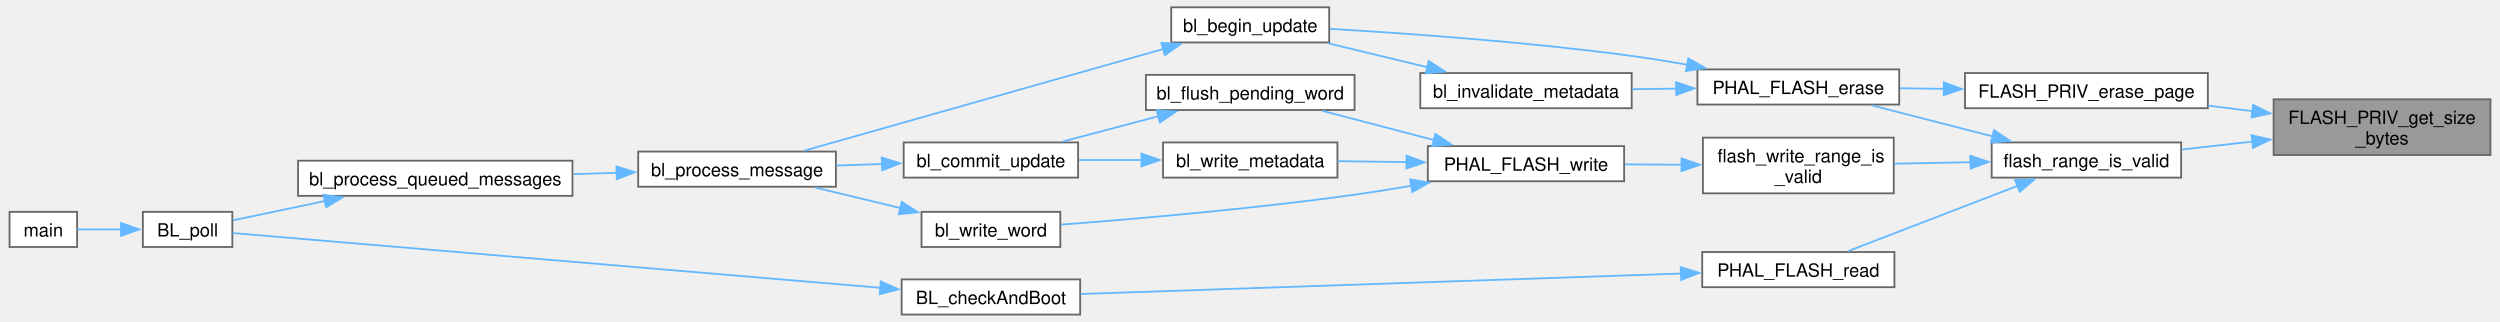
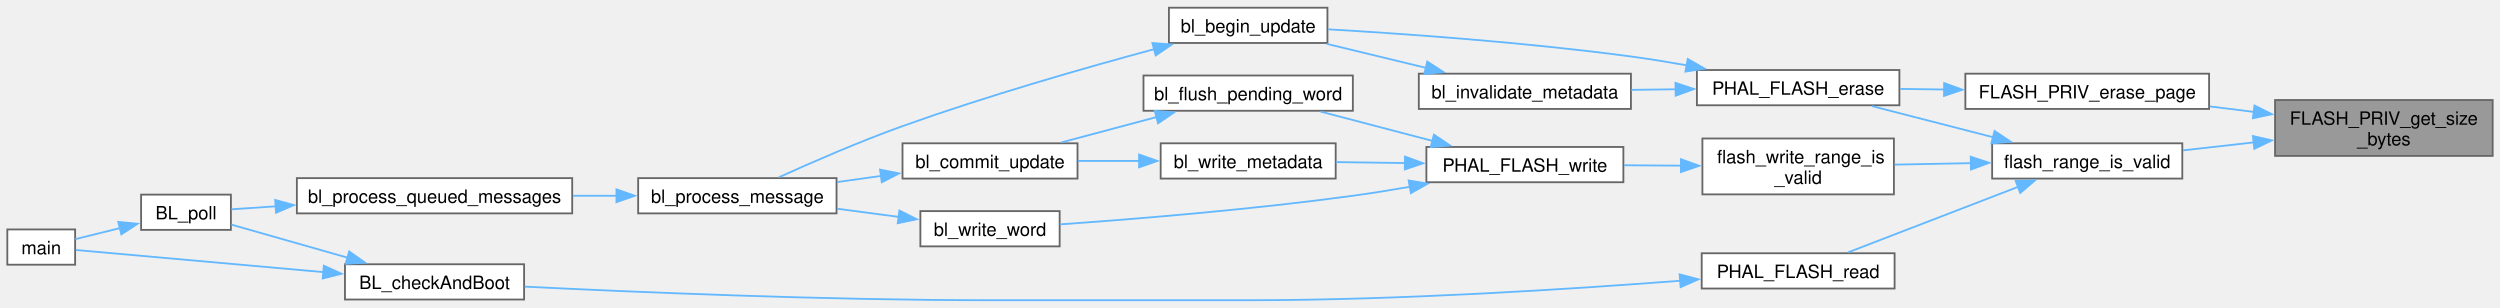
- <svg xmlns="http://www.w3.org/2000/svg" xmlns:xlink="http://www.w3.org/1999/xlink" width="1367pt" height="176pt" viewBox="0.00 0.00 1366.50 176.25">
-   <g id="graph0" class="graph" transform="scale(1 1) rotate(0) translate(4 172.25)">
+ <svg xmlns="http://www.w3.org/2000/svg" xmlns:xlink="http://www.w3.org/1999/xlink" width="1364pt" height="168pt" viewBox="0.00 0.00 1364.25 167.62">
+   <g id="graph0" class="graph" transform="scale(1 1) rotate(0) translate(4 163.62)">
    <g id="Node000001" class="node">
      <g id="a_Node000001">
        <a xlink:title="Read the device-reported internal flash capacity.">
-           <polygon fill="#999999" stroke="#666666" points="1358.5,-117.88 1239.75,-117.88 1239.75,-87.38 1358.5,-87.38 1358.5,-117.88" />
-           <text text-anchor="start" x="1247.75" y="-104.38" font-family="Helvetica,sans-Serif" font-size="10.00">FLASH_PRIV_get_size</text>
-           <text text-anchor="middle" x="1299.12" y="-93.12" font-family="Helvetica,sans-Serif" font-size="10.00">_bytes</text>
+           <polygon fill="#999999" stroke="#666666" points="1356.25,-109.25 1237.5,-109.25 1237.5,-78.75 1356.25,-78.75 1356.25,-109.25" />
+           <text text-anchor="start" x="1245.5" y="-95.75" font-family="Helvetica,sans-Serif" font-size="10.00">FLASH_PRIV_get_size</text>
+           <text text-anchor="middle" x="1296.88" y="-84.5" font-family="Helvetica,sans-Serif" font-size="10.00">_bytes</text>
        </a>
      </g>
    </g>
    <g id="Node000002" class="node">
      <g id="a_Node000002">
        <a xlink:href="flash__priv_8c.html#a423e49b8e633590b99f63b00c9381645" target="_top" xlink:title="Erase one complete flash page.">
-           <polygon fill="white" stroke="#666666" points="1203.75,-132.25 1070.75,-132.25 1070.75,-113 1203.75,-113 1203.75,-132.25" />
-           <text text-anchor="middle" x="1137.25" y="-118.75" font-family="Helvetica,sans-Serif" font-size="10.00">FLASH_PRIV_erase_page</text>
+           <polygon fill="white" stroke="#666666" points="1201.5,-123.62 1068.5,-123.62 1068.5,-104.38 1201.5,-104.38 1201.5,-123.62" />
+           <text text-anchor="middle" x="1135" y="-110.12" font-family="Helvetica,sans-Serif" font-size="10.00">FLASH_PRIV_erase_page</text>
        </a>
      </g>
    </g>
    <g id="edge1_Node000001_Node000002" class="edge">
      <g id="a_edge1_Node000001_Node000002">
        <a xlink:title=" ">
-           <path fill="none" stroke="#63b8ff" d="M1228.29,-111.36C1220.28,-112.36 1212.12,-113.38 1204.16,-114.38" />
-           <polygon fill="#63b8ff" stroke="#63b8ff" points="1228.51,-114.86 1238,-110.15 1227.64,-107.92 1228.51,-114.86" />
+           <path fill="none" stroke="#63b8ff" d="M1226.04,-102.74C1218.03,-103.74 1209.87,-104.76 1201.91,-105.75" />
+           <polygon fill="#63b8ff" stroke="#63b8ff" points="1226.26,-106.24 1235.75,-101.52 1225.39,-99.29 1226.26,-106.24" />
        </a>
      </g>
    </g>
    <g id="Node000010" class="node">
      <g id="a_Node000010">
        <a xlink:href="phal__G4_2flash_2flash_8c.html#a56beaa2bee86f3862b7da4503a7983e7" target="_top" xlink:title=" ">
-           <polygon fill="white" stroke="#666666" points="1189.12,-94.25 1085.38,-94.25 1085.38,-75 1189.12,-75 1189.12,-94.25" />
-           <text text-anchor="middle" x="1137.25" y="-80.75" font-family="Helvetica,sans-Serif" font-size="10.00">flash_range_is_valid</text>
+           <polygon fill="white" stroke="#666666" points="1186.88,-85.62 1083.12,-85.62 1083.12,-66.38 1186.88,-66.38 1186.88,-85.62" />
+           <text text-anchor="middle" x="1135" y="-72.12" font-family="Helvetica,sans-Serif" font-size="10.00">flash_range_is_valid</text>
        </a>
      </g>
    </g>
    <g id="edge10_Node000001_Node000010" class="edge">
      <g id="a_edge10_Node000001_Node000010">
        <a xlink:title=" ">
-           <path fill="none" stroke="#63b8ff" d="M1228.19,-94.75C1215.18,-93.29 1201.81,-91.78 1189.48,-90.39" />
-           <polygon fill="#63b8ff" stroke="#63b8ff" points="1227.67,-98.21 1238,-95.86 1228.45,-91.26 1227.67,-98.21" />
+           <path fill="none" stroke="#63b8ff" d="M1225.94,-86.13C1212.93,-84.66 1199.56,-83.16 1187.23,-81.77" />
+           <polygon fill="#63b8ff" stroke="#63b8ff" points="1225.42,-89.59 1235.75,-87.23 1226.2,-82.63 1225.42,-89.59" />
        </a>
      </g>
    </g>
    <g id="Node000003" class="node">
      <g id="a_Node000003">
        <a xlink:href="phal__G4_2flash_2flash_8c.html#ae5452e7ac6c1fd154de448cc8403653d" target="_top" xlink:title="Erase every internal flash page touched by a range.">
-           <polygon fill="white" stroke="#666666" points="1034.75,-134.25 924.25,-134.25 924.25,-115 1034.75,-115 1034.75,-134.25" />
-           <text text-anchor="middle" x="979.5" y="-120.75" font-family="Helvetica,sans-Serif" font-size="10.00">PHAL_FLASH_erase</text>
+           <polygon fill="white" stroke="#666666" points="1032.5,-125.62 922,-125.62 922,-106.38 1032.5,-106.38 1032.5,-125.62" />
+           <text text-anchor="middle" x="977.25" y="-112.12" font-family="Helvetica,sans-Serif" font-size="10.00">PHAL_FLASH_erase</text>
        </a>
      </g>
    </g>
    <g id="edge2_Node000002_Node000003" class="edge">
      <g id="a_edge2_Node000002_Node000003">
        <a xlink:title=" ">
-           <path fill="none" stroke="#63b8ff" d="M1059.22,-123.61C1051.11,-123.72 1042.98,-123.82 1035.2,-123.92" />
-           <polygon fill="#63b8ff" stroke="#63b8ff" points="1059.18,-127.12 1069.14,-123.49 1059.09,-120.12 1059.18,-127.12" />
+           <path fill="none" stroke="#63b8ff" d="M1056.97,-114.99C1048.86,-115.09 1040.73,-115.2 1032.95,-115.3" />
+           <polygon fill="#63b8ff" stroke="#63b8ff" points="1056.93,-118.49 1066.89,-114.86 1056.84,-111.49 1056.93,-118.49" />
        </a>
      </g>
    </g>
    <g id="Node000004" class="node">
      <g id="a_Node000004">
        <a xlink:href="bootloader_8c.html#a973838ef3e1c22ca2fcd449941bf2198" target="_top" xlink:title=" ">
-           <polygon fill="white" stroke="#666666" points="722.62,-168.25 636.12,-168.25 636.12,-149 722.62,-149 722.62,-168.25" />
-           <text text-anchor="middle" x="679.38" y="-154.75" font-family="Helvetica,sans-Serif" font-size="10.00">bl_begin_update</text>
+           <polygon fill="white" stroke="#666666" points="720.38,-159.62 633.88,-159.62 633.88,-140.38 720.38,-140.38 720.38,-159.62" />
+           <text text-anchor="middle" x="677.12" y="-146.12" font-family="Helvetica,sans-Serif" font-size="10.00">bl_begin_update</text>
        </a>
      </g>
    </g>
    <g id="edge3_Node000003_Node000004" class="edge">
      <g id="a_edge3_Node000003_Node000004">
        <a xlink:title=" ">
-           <path fill="none" stroke="#63b8ff" d="M918.68,-136.8C908.55,-138.6 898.12,-140.3 888.25,-141.62 831.37,-149.29 765.24,-153.98 723.11,-156.44" />
-           <polygon fill="#63b8ff" stroke="#63b8ff" points="919.25,-140.26 928.45,-135.01 917.98,-133.37 919.25,-140.26" />
+           <path fill="none" stroke="#63b8ff" d="M916.43,-128.18C906.3,-129.98 895.87,-131.67 886,-133 829.12,-140.66 762.99,-145.35 720.86,-147.81" />
+           <polygon fill="#63b8ff" stroke="#63b8ff" points="917,-131.63 926.2,-126.38 915.73,-124.75 917,-131.63" />
        </a>
      </g>
    </g>
    <g id="Node000009" class="node">
      <g id="a_Node000009">
        <a xlink:href="bootloader_8c.html#a3c02683280523e18e3a1093eb4dac971" target="_top" xlink:title=" ">
-           <polygon fill="white" stroke="#666666" points="888.25,-132.25 772.5,-132.25 772.5,-113 888.25,-113 888.25,-132.25" />
-           <text text-anchor="middle" x="830.38" y="-118.75" font-family="Helvetica,sans-Serif" font-size="10.00">bl_invalidate_metadata</text>
+           <polygon fill="white" stroke="#666666" points="886,-123.62 770.25,-123.62 770.25,-104.38 886,-104.38 886,-123.62" />
+           <text text-anchor="middle" x="828.12" y="-110.12" font-family="Helvetica,sans-Serif" font-size="10.00">bl_invalidate_metadata</text>
        </a>
      </g>
    </g>
    <g id="edge8_Node000003_Node000009" class="edge">
      <g id="a_edge8_Node000003_Node000009">
        <a xlink:title=" ">
-           <path fill="none" stroke="#63b8ff" d="M912.79,-123.73C904.68,-123.62 896.44,-123.51 888.48,-123.4" />
-           <polygon fill="#63b8ff" stroke="#63b8ff" points="912.57,-127.23 922.62,-123.87 912.67,-120.23 912.57,-127.23" />
+           <path fill="none" stroke="#63b8ff" d="M910.54,-115.11C902.43,-115 894.19,-114.88 886.23,-114.78" />
+           <polygon fill="#63b8ff" stroke="#63b8ff" points="910.32,-118.6 920.37,-115.24 910.42,-111.6 910.32,-118.6" />
        </a>
      </g>
    </g>
    <g id="Node000005" class="node">
      <g id="a_Node000005">
        <a xlink:href="bootloader_8c.html#abf75df907f2cb56139815b8adb7c195e" target="_top" xlink:title=" ">
-           <polygon fill="white" stroke="#666666" points="452.5,-89.25 344.25,-89.25 344.25,-70 452.5,-70 452.5,-89.25" />
-           <text text-anchor="middle" x="398.38" y="-75.75" font-family="Helvetica,sans-Serif" font-size="10.00">bl_process_message</text>
+           <polygon fill="white" stroke="#666666" points="452.5,-66.62 344.25,-66.62 344.25,-47.38 452.5,-47.38 452.5,-66.62" />
+           <text text-anchor="middle" x="398.38" y="-53.12" font-family="Helvetica,sans-Serif" font-size="10.00">bl_process_message</text>
        </a>
      </g>
    </g>
    <g id="edge4_Node000004_Node000005" class="edge">
      <g id="a_edge4_Node000004_Node000005">
        <a xlink:title=" ">
-           <path fill="none" stroke="#63b8ff" d="M631.82,-145.44C576.33,-129.73 484.83,-103.82 434.78,-89.65" />
-           <polygon fill="#63b8ff" stroke="#63b8ff" points="630.72,-148.77 641.3,-148.13 632.63,-142.03 630.72,-148.77" />
+           <path fill="none" stroke="#63b8ff" d="M626.08,-137.06C587.98,-126.79 534.45,-111.47 488.5,-95 465.06,-86.6 438.94,-75.21 421.07,-67.1" />
+           <polygon fill="#63b8ff" stroke="#63b8ff" points="624.86,-140.35 635.42,-139.55 626.67,-133.59 624.86,-140.35" />
        </a>
      </g>
    </g>
    <g id="Node000006" class="node">
      <g id="a_Node000006">
        <a xlink:href="bootloader_8c.html#a3267de5d4f419fad89acf507722d341e" target="_top" xlink:title=" ">
-           <polygon fill="white" stroke="#666666" points="308.25,-84.25 158,-84.25 158,-65 308.25,-65 308.25,-84.25" />
-           <text text-anchor="middle" x="233.12" y="-70.75" font-family="Helvetica,sans-Serif" font-size="10.00">bl_process_queued_messages</text>
+           <polygon fill="white" stroke="#666666" points="308.25,-66.62 158,-66.62 158,-47.38 308.25,-47.38 308.25,-66.62" />
+           <text text-anchor="middle" x="233.12" y="-53.12" font-family="Helvetica,sans-Serif" font-size="10.00">bl_process_queued_messages</text>
        </a>
      </g>
    </g>
    <g id="edge5_Node000005_Node000006" class="edge">
      <g id="a_edge5_Node000005_Node000006">
        <a xlink:title=" ">
-           <path fill="none" stroke="#63b8ff" d="M332.62,-77.64C324.77,-77.4 316.71,-77.15 308.74,-76.91" />
-           <polygon fill="#63b8ff" stroke="#63b8ff" points="332.31,-81.13 342.41,-77.94 332.52,-74.14 332.31,-81.13" />
+           <path fill="none" stroke="#63b8ff" d="M332.62,-57C324.77,-57 316.71,-57 308.74,-57" />
+           <polygon fill="#63b8ff" stroke="#63b8ff" points="332.41,-60.5 342.41,-57 332.41,-53.5 332.41,-60.5" />
        </a>
      </g>
    </g>
    <g id="Node000007" class="node">
      <g id="a_Node000007">
        <a xlink:href="bootloader_8c.html#afbd1b6f14da46bdc0a6e199e0a84aeb2" target="_top" xlink:title="Process every frame currently queued by the FDCAN receive interrupt.">
-           <polygon fill="white" stroke="#666666" points="122,-56.25 73,-56.25 73,-37 122,-37 122,-56.25" />
-           <text text-anchor="middle" x="97.5" y="-42.75" font-family="Helvetica,sans-Serif" font-size="10.00">BL_poll</text>
+           <polygon fill="white" stroke="#666666" points="122,-57.62 73,-57.62 73,-38.38 122,-38.38 122,-57.62" />
+           <text text-anchor="middle" x="97.5" y="-44.12" font-family="Helvetica,sans-Serif" font-size="10.00">BL_poll</text>
        </a>
      </g>
    </g>
    <g id="edge6_Node000006_Node000007" class="edge">
      <g id="a_edge6_Node000006_Node000007">
        <a xlink:title=" ">
-           <path fill="none" stroke="#63b8ff" d="M172.65,-62.16C154.87,-58.44 136.38,-54.56 122.31,-51.61" />
-           <polygon fill="#63b8ff" stroke="#63b8ff" points="171.9,-65.58 182.4,-64.21 173.33,-58.73 171.9,-65.58" />
+           <path fill="none" stroke="#63b8ff" d="M146.59,-51.24C137.82,-50.65 129.53,-50.09 122.37,-49.61" />
+           <polygon fill="#63b8ff" stroke="#63b8ff" points="146.17,-54.72 156.38,-51.9 146.64,-47.73 146.17,-54.72" />
        </a>
      </g>
    </g>
    <g id="Node000008" class="node">
      <g id="a_Node000008">
        <a xlink:href="bootloader_2main_8c.html#a840291bc02cba5474a4cb46a9b9566fe" target="_top" xlink:title=" ">
-           <polygon fill="white" stroke="#666666" points="37,-56.25 0,-56.25 0,-37 37,-37 37,-56.25" />
-           <text text-anchor="middle" x="18.5" y="-42.75" font-family="Helvetica,sans-Serif" font-size="10.00">main</text>
+           <polygon fill="white" stroke="#666666" points="37,-38.62 0,-38.62 0,-19.38 37,-19.38 37,-38.62" />
+           <text text-anchor="middle" x="18.5" y="-25.12" font-family="Helvetica,sans-Serif" font-size="10.00">main</text>
        </a>
      </g>
    </g>
    <g id="edge7_Node000007_Node000008" class="edge">
      <g id="a_edge7_Node000007_Node000008">
        <a xlink:title=" ">
-           <path fill="none" stroke="#63b8ff" d="M61.07,-46.62C52.74,-46.62 44.21,-46.62 37.07,-46.62" />
-           <polygon fill="#63b8ff" stroke="#63b8ff" points="61.05,-50.13 71.05,-46.63 61.05,-43.13 61.05,-50.13" />
+           <path fill="none" stroke="#63b8ff" d="M61.64,-39.4C53.13,-37.3 44.37,-35.14 37.07,-33.33" />
+           <polygon fill="#63b8ff" stroke="#63b8ff" points="60.54,-42.73 71.09,-41.73 62.22,-35.94 60.54,-42.73" />
        </a>
      </g>
    </g>
    <g id="edge9_Node000009_Node000004" class="edge">
      <g id="a_edge9_Node000009_Node000004">
        <a xlink:title=" ">
-           <path fill="none" stroke="#63b8ff" d="M776.38,-135.43C758.6,-139.73 739.03,-144.45 722.22,-148.51" />
-           <polygon fill="#63b8ff" stroke="#63b8ff" points="777.1,-138.85 786,-133.1 775.46,-132.05 777.1,-138.85" />
+           <path fill="none" stroke="#63b8ff" d="M774.13,-126.8C756.35,-131.1 736.78,-135.83 719.97,-139.89" />
+           <polygon fill="#63b8ff" stroke="#63b8ff" points="774.85,-130.23 783.75,-124.48 773.21,-123.43 774.85,-130.23" />
        </a>
      </g>
    </g>
    <g id="edge20_Node000010_Node000003" class="edge">
      <g id="a_edge20_Node000010_Node000003">
        <a xlink:title=" ">
-           <path fill="none" stroke="#63b8ff" d="M1086.06,-97.52C1064.59,-103.03 1039.89,-109.37 1019.79,-114.53" />
-           <polygon fill="#63b8ff" stroke="#63b8ff" points="1086.67,-100.97 1095.48,-95.1 1084.93,-94.19 1086.67,-100.97" />
+           <path fill="none" stroke="#63b8ff" d="M1083.81,-88.89C1062.34,-94.4 1037.64,-100.75 1017.54,-105.91" />
+           <polygon fill="#63b8ff" stroke="#63b8ff" points="1084.42,-92.35 1093.23,-86.47 1082.68,-85.57 1084.42,-92.35" />
        </a>
      </g>
    </g>
    <g id="Node000011" class="node">
      <g id="a_Node000011">
        <a xlink:href="phal__G4_2flash_2flash_8c.html#af6bbb048a9a066ae1f1b6a5c8a5155f9" target="_top" xlink:title=" ">
-           <polygon fill="white" stroke="#666666" points="1031.75,-96.88 927.25,-96.88 927.25,-66.38 1031.75,-66.38 1031.75,-96.88" />
-           <text text-anchor="start" x="935.25" y="-83.38" font-family="Helvetica,sans-Serif" font-size="10.00">flash_write_range_is</text>
-           <text text-anchor="middle" x="979.5" y="-72.12" font-family="Helvetica,sans-Serif" font-size="10.00">_valid</text>
+           <polygon fill="white" stroke="#666666" points="1029.5,-88.25 925,-88.25 925,-57.75 1029.5,-57.75 1029.5,-88.25" />
+           <text text-anchor="start" x="933" y="-74.75" font-family="Helvetica,sans-Serif" font-size="10.00">flash_write_range_is</text>
+           <text text-anchor="middle" x="977.25" y="-63.5" font-family="Helvetica,sans-Serif" font-size="10.00">_valid</text>
        </a>
      </g>
    </g>
    <g id="edge11_Node000010_Node000011" class="edge">
      <g id="a_edge11_Node000010_Node000011">
        <a xlink:title=" ">
-           <path fill="none" stroke="#63b8ff" d="M1073.83,-83.42C1060,-83.16 1045.49,-82.88 1032.15,-82.62" />
-           <polygon fill="#63b8ff" stroke="#63b8ff" points="1073.67,-86.92 1083.74,-83.61 1073.81,-79.92 1073.67,-86.92" />
+           <path fill="none" stroke="#63b8ff" d="M1071.58,-74.8C1057.75,-74.53 1043.24,-74.25 1029.9,-73.99" />
+           <polygon fill="#63b8ff" stroke="#63b8ff" points="1071.42,-78.3 1081.49,-74.99 1071.56,-71.3 1071.42,-78.3" />
        </a>
      </g>
    </g>
    <g id="Node000017" class="node">
      <g id="a_Node000017">
        <a xlink:href="phal__G4_2flash_2flash_8c.html#a3b76c399c317f06b6463778aec2aaa10" target="_top" xlink:title="Copy bytes from internal flash into a buffer.">
-           <polygon fill="white" stroke="#666666" points="1032.12,-34.25 926.88,-34.25 926.88,-15 1032.12,-15 1032.12,-34.25" />
-           <text text-anchor="middle" x="979.5" y="-20.75" font-family="Helvetica,sans-Serif" font-size="10.00">PHAL_FLASH_read</text>
+           <polygon fill="white" stroke="#666666" points="1029.88,-25.62 924.62,-25.62 924.62,-6.38 1029.88,-6.38 1029.88,-25.62" />
+           <text text-anchor="middle" x="977.25" y="-12.12" font-family="Helvetica,sans-Serif" font-size="10.00">PHAL_FLASH_read</text>
        </a>
      </g>
    </g>
    <g id="edge21_Node000010_Node000017" class="edge">
      <g id="a_edge21_Node000010_Node000017">
        <a xlink:title=" ">
-           <path fill="none" stroke="#63b8ff" d="M1099.8,-70.58C1071.23,-59.58 1032.18,-44.53 1006.65,-34.7" />
-           <polygon fill="#63b8ff" stroke="#63b8ff" points="1098.18,-73.71 1108.77,-74.04 1100.7,-67.18 1098.18,-73.71" />
+           <path fill="none" stroke="#63b8ff" d="M1097.55,-61.96C1068.98,-50.95 1029.93,-35.91 1004.4,-26.08" />
+           <polygon fill="#63b8ff" stroke="#63b8ff" points="1095.93,-65.08 1106.52,-65.41 1098.45,-58.55 1095.93,-65.08" />
        </a>
      </g>
    </g>
    <g id="Node000012" class="node">
      <g id="a_Node000012">
        <a xlink:href="phal__G4_2flash_2flash_8c.html#a5c15aad9202332ef0384fafe9620e0ce" target="_top" xlink:title="Program bytes into erased internal flash.">
-           <polygon fill="white" stroke="#666666" points="884.12,-92.25 776.62,-92.25 776.62,-73 884.12,-73 884.12,-92.25" />
-           <text text-anchor="middle" x="830.38" y="-78.75" font-family="Helvetica,sans-Serif" font-size="10.00">PHAL_FLASH_write</text>
+           <polygon fill="white" stroke="#666666" points="881.88,-83.62 774.38,-83.62 774.38,-64.38 881.88,-64.38 881.88,-83.62" />
+           <text text-anchor="middle" x="828.12" y="-70.12" font-family="Helvetica,sans-Serif" font-size="10.00">PHAL_FLASH_write</text>
        </a>
      </g>
    </g>
    <g id="edge12_Node000011_Node000012" class="edge">
      <g id="a_edge12_Node000011_Node000012">
        <a xlink:title=" ">
-           <path fill="none" stroke="#63b8ff" d="M915.55,-82.05C905.22,-82.12 894.61,-82.2 884.55,-82.26" />
-           <polygon fill="#63b8ff" stroke="#63b8ff" points="915.55,-85.55 925.53,-81.99 915.51,-78.55 915.55,-85.55" />
+           <path fill="none" stroke="#63b8ff" d="M913.3,-73.43C902.97,-73.5 892.36,-73.57 882.3,-73.64" />
+           <polygon fill="#63b8ff" stroke="#63b8ff" points="913.3,-76.93 923.28,-73.36 913.26,-69.93 913.3,-76.93" />
        </a>
      </g>
    </g>
    <g id="Node000013" class="node">
      <g id="a_Node000013">
        <a xlink:href="bootloader_8c.html#a1ee6d33267fac00c9b40a73b2092384d" target="_top" xlink:title=" ">
-           <polygon fill="white" stroke="#666666" points="736.5,-131.25 622.25,-131.25 622.25,-112 736.5,-112 736.5,-131.25" />
-           <text text-anchor="middle" x="679.38" y="-117.75" font-family="Helvetica,sans-Serif" font-size="10.00">bl_flush_pending_word</text>
+           <polygon fill="white" stroke="#666666" points="734.25,-122.62 620,-122.62 620,-103.38 734.25,-103.38 734.25,-122.62" />
+           <text text-anchor="middle" x="677.12" y="-109.12" font-family="Helvetica,sans-Serif" font-size="10.00">bl_flush_pending_word</text>
        </a>
      </g>
    </g>
    <g id="edge13_Node000012_Node000013" class="edge">
      <g id="a_edge13_Node000012_Node000013">
        <a xlink:title=" ">
-           <path fill="none" stroke="#63b8ff" d="M779.97,-95.56C760.09,-100.76 737.5,-106.67 718.87,-111.55" />
-           <polygon fill="#63b8ff" stroke="#63b8ff" points="780.75,-98.97 789.54,-93.05 778.98,-92.2 780.75,-98.97" />
+           <path fill="none" stroke="#63b8ff" d="M777.72,-86.93C757.84,-92.14 735.25,-98.05 716.62,-102.92" />
+           <polygon fill="#63b8ff" stroke="#63b8ff" points="778.5,-90.34 787.29,-84.43 776.73,-83.57 778.5,-90.34" />
        </a>
      </g>
    </g>
    <g id="Node000015" class="node">
      <g id="a_Node000015">
        <a xlink:href="bootloader_8c.html#a3c2e98b614b2928512c9575943fa286a" target="_top" xlink:title=" ">
-           <polygon fill="white" stroke="#666666" points="727.12,-94.25 631.62,-94.25 631.62,-75 727.12,-75 727.12,-94.25" />
-           <text text-anchor="middle" x="679.38" y="-80.75" font-family="Helvetica,sans-Serif" font-size="10.00">bl_write_metadata</text>
+           <polygon fill="white" stroke="#666666" points="724.88,-85.62 629.38,-85.62 629.38,-66.38 724.88,-66.38 724.88,-85.62" />
+           <text text-anchor="middle" x="677.12" y="-72.12" font-family="Helvetica,sans-Serif" font-size="10.00">bl_write_metadata</text>
        </a>
      </g>
    </g>
    <g id="edge16_Node000012_Node000015" class="edge">
      <g id="a_edge16_Node000012_Node000015">
        <a xlink:title=" ">
-           <path fill="none" stroke="#63b8ff" d="M764.93,-83.49C752.25,-83.66 739.18,-83.84 727.21,-84" />
-           <polygon fill="#63b8ff" stroke="#63b8ff" points="764.96,-86.99 774.91,-83.36 764.86,-79.99 764.96,-86.99" />
+           <path fill="none" stroke="#63b8ff" d="M762.68,-74.86C750,-75.04 736.93,-75.21 724.96,-75.37" />
+           <polygon fill="#63b8ff" stroke="#63b8ff" points="762.71,-78.37 772.66,-74.73 762.61,-71.37 762.71,-78.37" />
        </a>
      </g>
    </g>
    <g id="Node000016" class="node">
      <g id="a_Node000016">
        <a xlink:href="bootloader_8c.html#ac67d8f3c1b3d2c648d6a5ac3489eb654" target="_top" xlink:title=" ">
-           <polygon fill="white" stroke="#666666" points="575.38,-56.25 499.38,-56.25 499.38,-37 575.38,-37 575.38,-56.25" />
-           <text text-anchor="middle" x="537.38" y="-42.75" font-family="Helvetica,sans-Serif" font-size="10.00">bl_write_word</text>
+           <polygon fill="white" stroke="#666666" points="574.25,-48.62 498.25,-48.62 498.25,-29.38 574.25,-29.38 574.25,-48.62" />
+           <text text-anchor="middle" x="536.25" y="-35.12" font-family="Helvetica,sans-Serif" font-size="10.00">bl_write_word</text>
        </a>
      </g>
    </g>
    <g id="edge18_Node000012_Node000016" class="edge">
      <g id="a_edge18_Node000012_Node000016">
        <a xlink:title=" ">
-           <path fill="none" stroke="#63b8ff" d="M767.76,-70.58C757.35,-68.77 746.63,-67.04 736.5,-65.62 680.71,-57.86 615.65,-52.28 575.73,-49.25" />
-           <polygon fill="#63b8ff" stroke="#63b8ff" points="766.94,-73.99 777.4,-72.31 768.17,-67.1 766.94,-73.99" />
+           <path fill="none" stroke="#63b8ff" d="M765.51,-61.92C755.1,-60.11 744.39,-58.39 734.25,-57 678.79,-49.41 614.09,-44.18 574.4,-41.39" />
+           <polygon fill="#63b8ff" stroke="#63b8ff" points="764.7,-65.33 775.16,-63.64 765.93,-58.44 764.7,-65.33" />
        </a>
      </g>
    </g>
    <g id="Node000014" class="node">
      <g id="a_Node000014">
        <a xlink:href="bootloader_8c.html#ac2d28de1668a1ef30b63868db0e8516b" target="_top" xlink:title=" ">
-           <polygon fill="white" stroke="#666666" points="585.12,-94.25 489.62,-94.25 489.62,-75 585.12,-75 585.12,-94.25" />
-           <text text-anchor="middle" x="537.38" y="-80.75" font-family="Helvetica,sans-Serif" font-size="10.00">bl_commit_update</text>
+           <polygon fill="white" stroke="#666666" points="584,-85.62 488.5,-85.62 488.5,-66.38 584,-66.38 584,-85.62" />
+           <text text-anchor="middle" x="536.25" y="-72.12" font-family="Helvetica,sans-Serif" font-size="10.00">bl_commit_update</text>
        </a>
      </g>
    </g>
    <g id="edge14_Node000013_Node000014" class="edge">
      <g id="a_edge14_Node000013_Node000014">
        <a xlink:title=" ">
-           <path fill="none" stroke="#63b8ff" d="M629.11,-108.6C611.87,-104.05 592.78,-99 576.58,-94.72" />
-           <polygon fill="#63b8ff" stroke="#63b8ff" points="628.09,-111.96 638.66,-111.13 629.88,-105.19 628.09,-111.96" />
+           <path fill="none" stroke="#63b8ff" d="M627.25,-99.98C610.15,-95.42 591.22,-90.38 575.15,-86.1" />
+           <polygon fill="#63b8ff" stroke="#63b8ff" points="626.15,-103.31 636.71,-102.5 627.95,-96.54 626.15,-103.31" />
        </a>
      </g>
    </g>
    <g id="edge15_Node000014_Node000005" class="edge">
      <g id="a_edge15_Node000014_Node000005">
        <a xlink:title=" ">
-           <path fill="none" stroke="#63b8ff" d="M477.97,-82.49C469.59,-82.19 461,-81.87 452.72,-81.57" />
-           <polygon fill="#63b8ff" stroke="#63b8ff" points="477.59,-85.98 487.71,-82.85 477.85,-78.99 477.59,-85.98" />
+           <path fill="none" stroke="#63b8ff" d="M476.72,-67.82C468.82,-66.71 460.75,-65.58 452.95,-64.49" />
+           <polygon fill="#63b8ff" stroke="#63b8ff" points="476.22,-71.28 486.61,-69.2 477.19,-64.35 476.22,-71.28" />
        </a>
      </g>
    </g>
    <g id="edge17_Node000015_Node000014" class="edge">
      <g id="a_edge17_Node000015_Node000014">
        <a xlink:title=" ">
-           <path fill="none" stroke="#63b8ff" d="M620.05,-84.62C608.53,-84.62 596.58,-84.62 585.5,-84.62" />
-           <polygon fill="#63b8ff" stroke="#63b8ff" points="619.85,-88.13 629.85,-84.63 619.85,-81.13 619.85,-88.13" />
+           <path fill="none" stroke="#63b8ff" d="M617.67,-76C606.51,-76 594.96,-76 584.22,-76" />
+           <polygon fill="#63b8ff" stroke="#63b8ff" points="617.59,-79.5 627.59,-76 617.59,-72.5 617.59,-79.5" />
        </a>
      </g>
    </g>
    <g id="edge19_Node000016_Node000005" class="edge">
      <g id="a_edge19_Node000016_Node000005">
        <a xlink:title=" ">
-           <path fill="none" stroke="#63b8ff" d="M488.09,-58.26C472.75,-61.95 455.94,-66 441.11,-69.57" />
-           <polygon fill="#63b8ff" stroke="#63b8ff" points="488.57,-61.74 497.47,-56 486.93,-54.94 488.57,-61.74" />
+           <path fill="none" stroke="#63b8ff" d="M486.63,-45.44C475.65,-46.9 463.93,-48.45 452.76,-49.93" />
+           <polygon fill="#63b8ff" stroke="#63b8ff" points="486.81,-48.95 496.26,-44.17 485.89,-42.01 486.81,-48.95" />
        </a>
      </g>
    </g>
    <g id="Node000018" class="node">
      <g id="a_Node000018">
        <a xlink:href="bootloader_8c.html#a29a8510cf432cd0aff5dd15073f561bb" target="_top" xlink:title="Validate the committed image and transfer control to it.">
-           <polygon fill="white" stroke="#666666" points="586.25,-19.25 488.5,-19.25 488.5,0 586.25,0 586.25,-19.25" />
-           <text text-anchor="middle" x="537.38" y="-5.75" font-family="Helvetica,sans-Serif" font-size="10.00">BL_checkAndBoot</text>
+           <polygon fill="white" stroke="#666666" points="282,-19.62 184.25,-19.62 184.25,-0.38 282,-0.38 282,-19.62" />
+           <text text-anchor="middle" x="233.12" y="-6.12" font-family="Helvetica,sans-Serif" font-size="10.00">BL_checkAndBoot</text>
        </a>
      </g>
    </g>
    <g id="edge22_Node000017_Node000018" class="edge">
      <g id="a_edge22_Node000017_Node000018">
        <a xlink:title=" ">
-           <path fill="none" stroke="#63b8ff" d="M915.46,-22.48C826.64,-19.45 666.58,-13.99 586.6,-11.27" />
-           <polygon fill="#63b8ff" stroke="#63b8ff" points="915.09,-25.97 925.21,-22.81 915.33,-18.97 915.09,-25.97" />
+           <path fill="none" stroke="#63b8ff" d="M913.09,-10.64C852.78,-5.99 759.32,0 678.12,0 678.12,0 678.12,0 535.25,0 445.94,0 341.8,-4.45 282.35,-7.41" />
+           <polygon fill="#63b8ff" stroke="#63b8ff" points="912.57,-14.11 922.82,-11.4 913.12,-7.13 912.57,-14.11" />
        </a>
      </g>
    </g>
    <g id="edge23_Node000018_Node000007" class="edge">
      <g id="a_edge23_Node000018_Node000007">
        <a xlink:title=" ">
-           <path fill="none" stroke="#63b8ff" d="M476.81,-14.66C379.06,-22.92 188.78,-39 122.2,-44.62" />
-           <polygon fill="#63b8ff" stroke="#63b8ff" points="477.08,-18.15 486.75,-13.82 476.49,-11.17 477.08,-18.15" />
+           <path fill="none" stroke="#63b8ff" d="M185.81,-23.17C164.41,-29.26 139.89,-36.23 122.3,-41.23" />
+           <polygon fill="#63b8ff" stroke="#63b8ff" points="186.55,-26.6 195.21,-20.5 184.63,-19.87 186.55,-26.6" />
+         </a>
+       </g>
+     </g>
+     <g id="edge24_Node000018_Node000008" class="edge">
+       <g id="a_edge24_Node000018_Node000008">
+         <a xlink:title=" ">
+           <path fill="none" stroke="#63b8ff" d="M172.6,-15.32C126.91,-19.4 66.83,-24.77 37.36,-27.4" />
+           <polygon fill="#63b8ff" stroke="#63b8ff" points="172.72,-18.82 182.37,-14.45 172.1,-11.85 172.72,-18.82" />
        </a>
      </g>
    </g>
  </g>
</svg>
